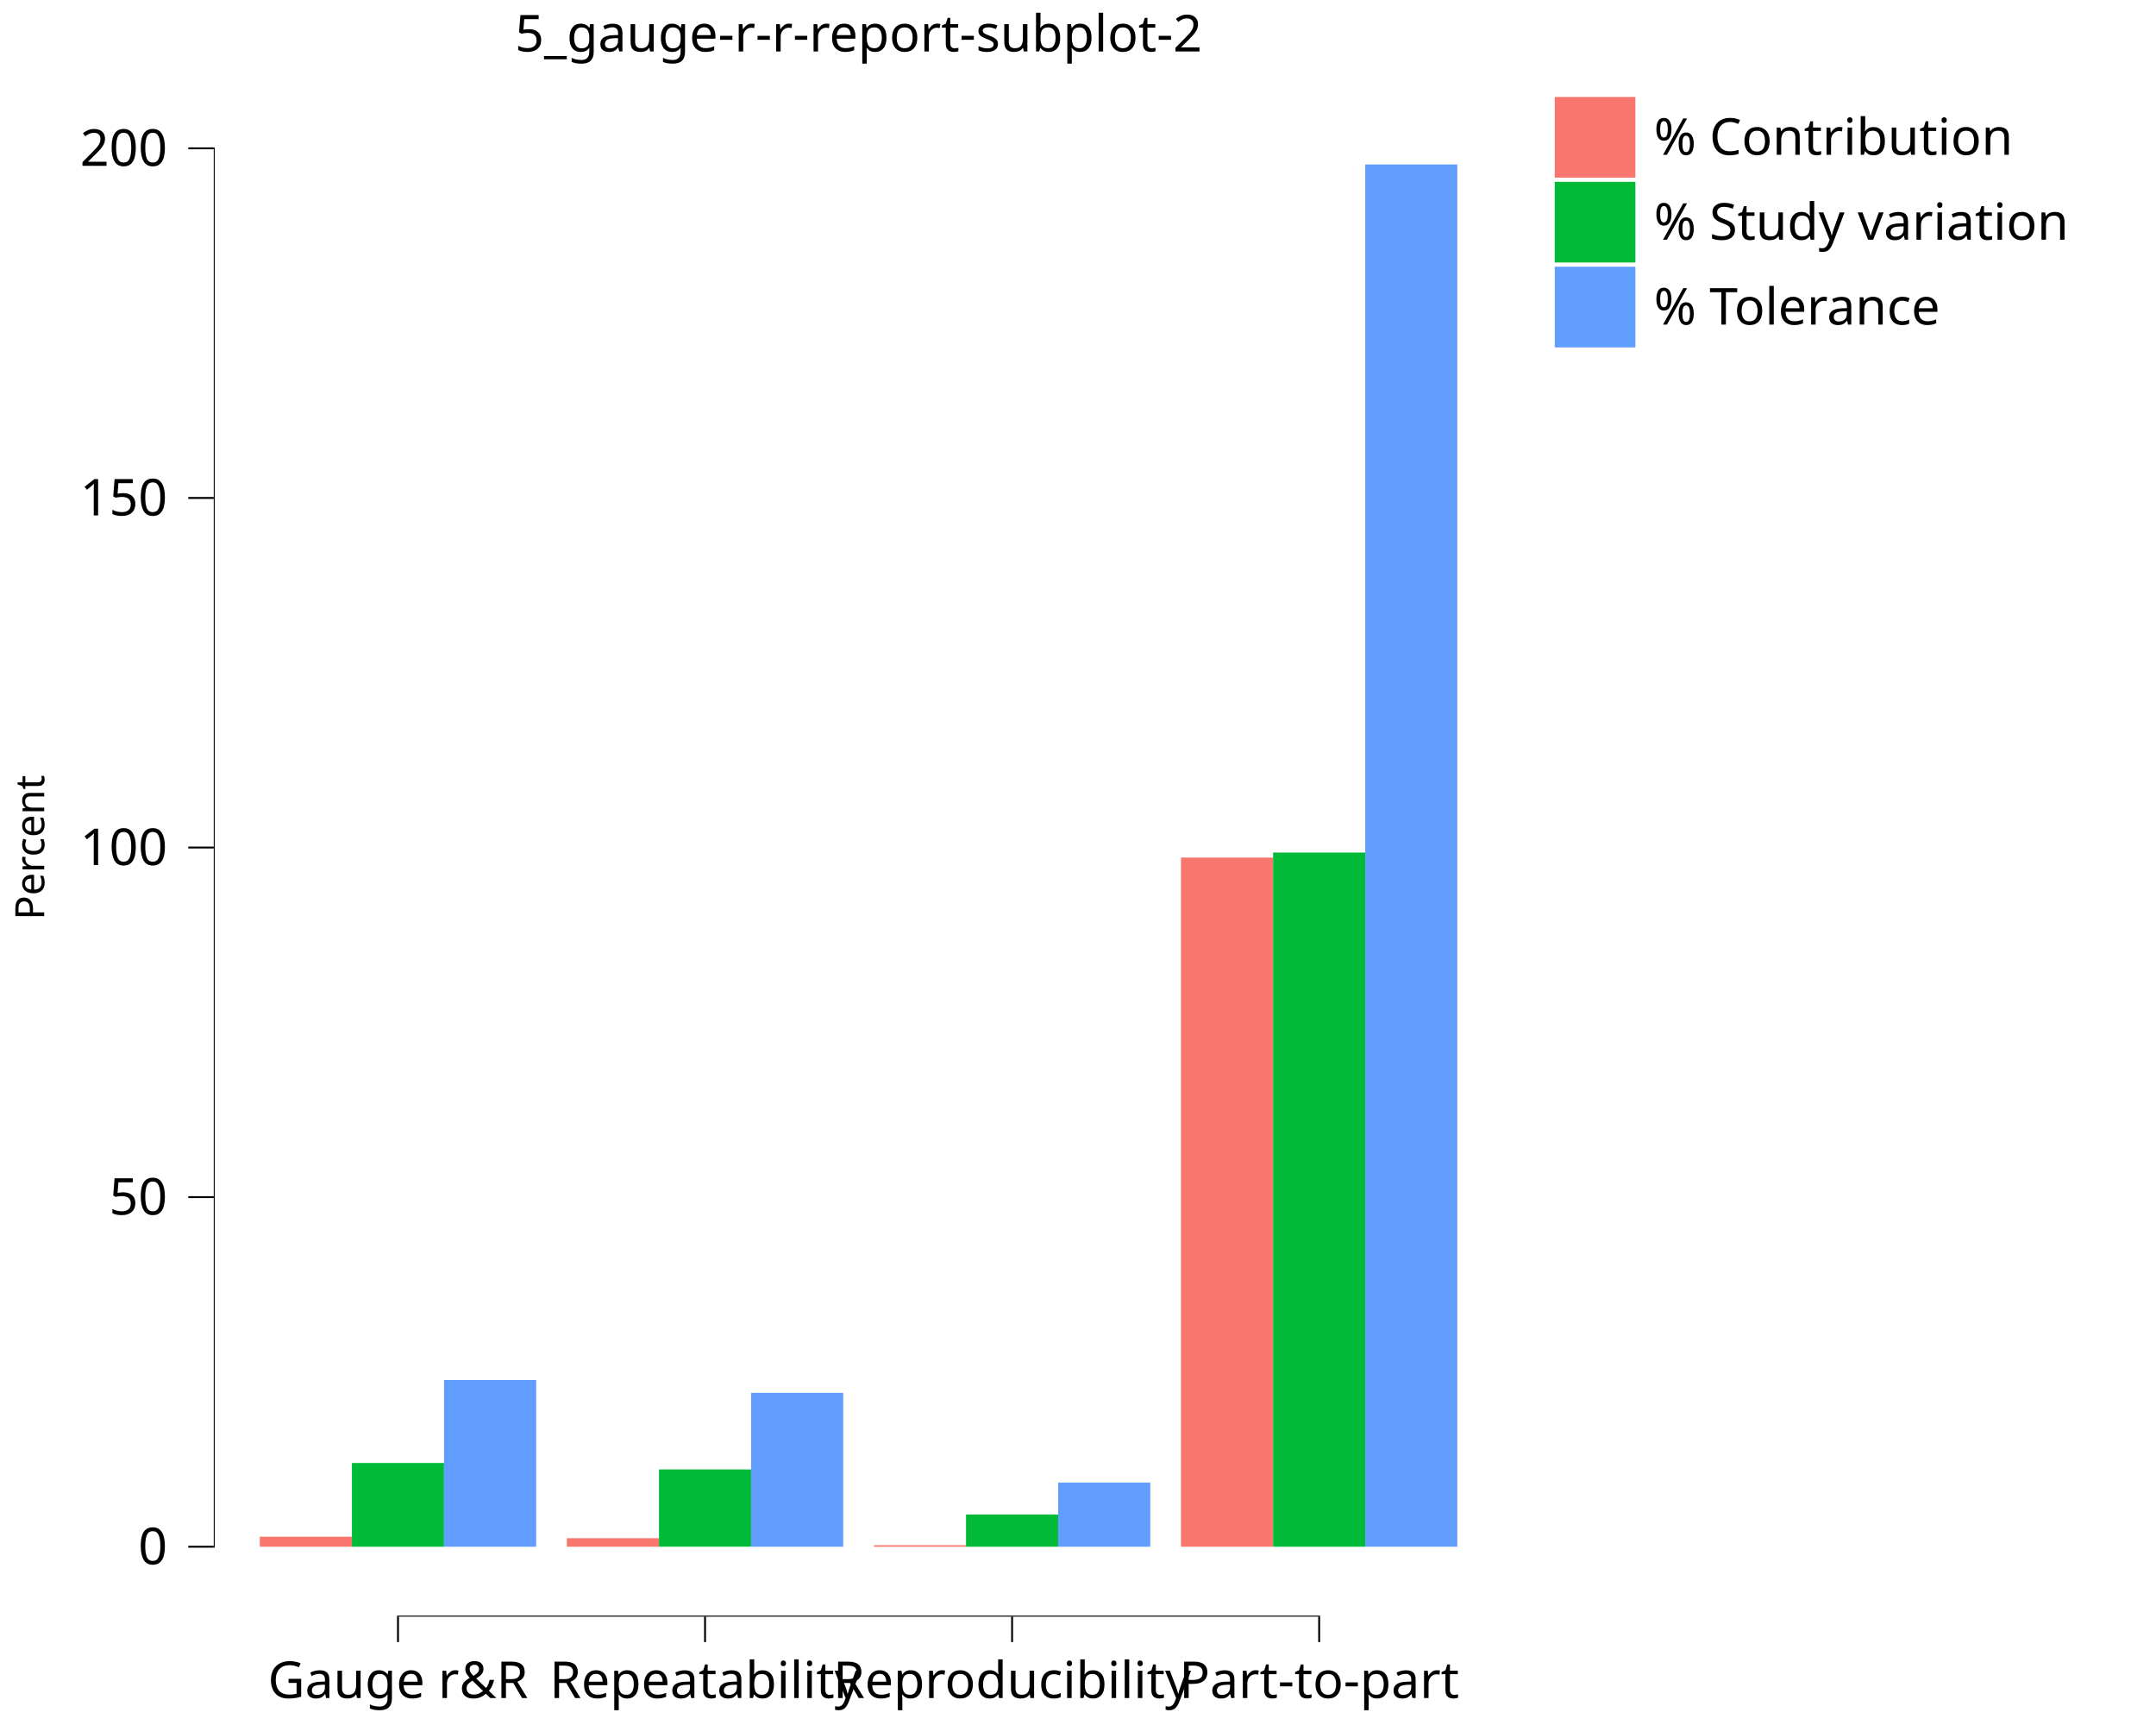
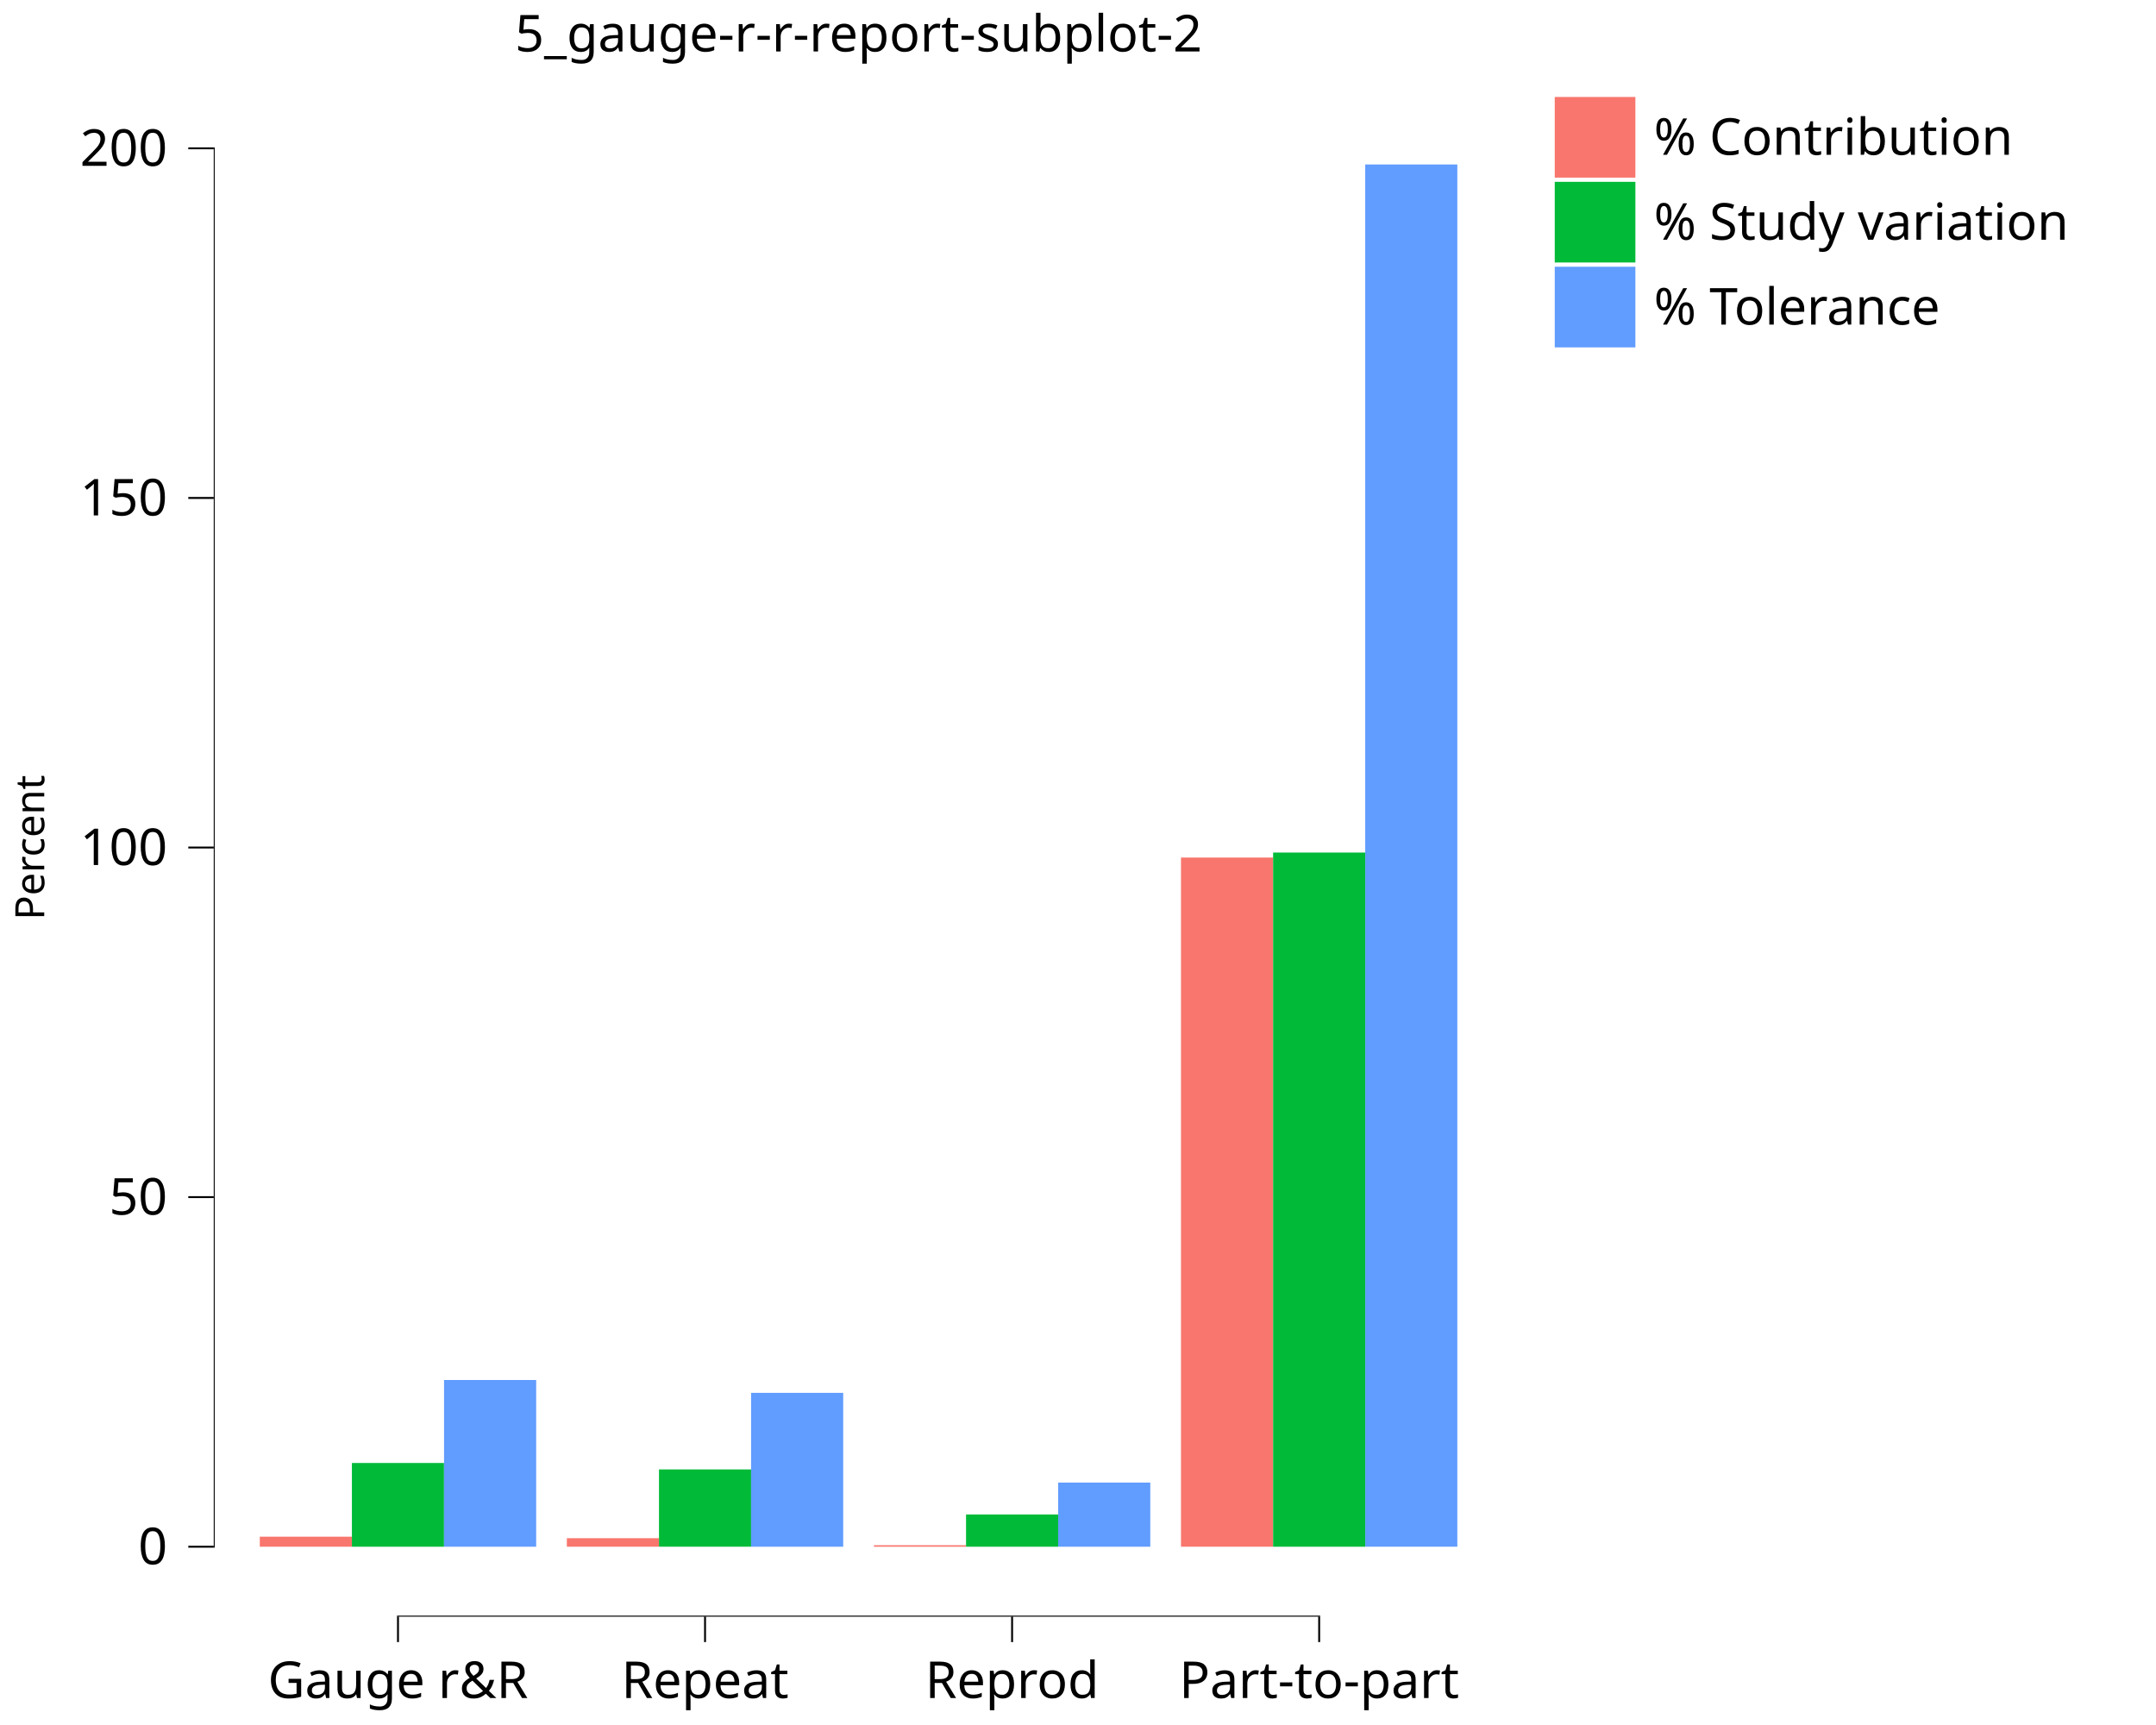
<svg xmlns="http://www.w3.org/2000/svg" class="svglite" data-engine-version="2.0" width="720.00pt" height="576.00pt" viewBox="0 0 720.00 576.00">
  <defs>
    <style type="text/css">
    .svglite line, .svglite polyline, .svglite polygon, .svglite path, .svglite rect, .svglite circle {
      fill: none;
      stroke: #000000;
      stroke-linecap: round;
      stroke-linejoin: round;
      stroke-miterlimit: 10.00;
    }
  </style>
  </defs>
  <rect width="100%" height="100%" style="stroke: none; fill: #FFFFFF;" />
  <defs>
    <clipPath id="cpMC4wMHw3MjAuMDB8MC4wMHw1NzYuMDA=">
      <rect x="0.00" y="0.00" width="720.00" height="576.00" />
    </clipPath>
  </defs>
  <g clip-path="url(#cpMC4wMHw3MjAuMDB8MC4wMHw1NzYuMDA=)">
    <rect x="0.00" y="0.00" width="720.00" height="576.00" style="stroke-width: 10.67; stroke: none;" />
  </g>
  <defs>
    <clipPath id="cpNzEuMzh8NTAyLjA2fDI2LjE5fDUzOS44MQ==">
      <rect x="71.38" y="26.19" width="430.68" height="513.63" />
    </clipPath>
  </defs>
  <g clip-path="url(#cpNzEuMzh8NTAyLjA2fDI2LjE5fDUzOS44MQ==)">
    <rect x="71.38" y="26.19" width="430.68" height="513.63" style="stroke-width: 10.67; stroke: none;" />
    <rect x="86.76" y="513.12" width="30.76" height="3.35" style="stroke-width: 1.07; stroke: none; stroke-linecap: butt; stroke-linejoin: miter; fill: #F8766D;" />
    <rect x="189.30" y="513.62" width="30.76" height="2.85" style="stroke-width: 1.07; stroke: none; stroke-linecap: butt; stroke-linejoin: miter; fill: #F8766D;" />
    <rect x="291.85" y="515.97" width="30.76" height="0.50" style="stroke-width: 1.07; stroke: none; stroke-linecap: butt; stroke-linejoin: miter; fill: #F8766D;" />
    <rect x="394.39" y="286.35" width="30.76" height="230.12" style="stroke-width: 1.07; stroke: none; stroke-linecap: butt; stroke-linejoin: miter; fill: #F8766D;" />
    <rect x="117.52" y="488.51" width="30.76" height="27.96" style="stroke-width: 1.07; stroke: none; stroke-linecap: butt; stroke-linejoin: miter; fill: #00BA38;" />
    <rect x="220.07" y="490.66" width="30.76" height="25.80" style="stroke-width: 1.07; stroke: none; stroke-linecap: butt; stroke-linejoin: miter; fill: #00BA38;" />
    <rect x="322.61" y="505.71" width="30.76" height="10.76" style="stroke-width: 1.07; stroke: none; stroke-linecap: butt; stroke-linejoin: miter; fill: #00BA38;" />
    <rect x="425.16" y="284.68" width="30.76" height="231.79" style="stroke-width: 1.07; stroke: none; stroke-linecap: butt; stroke-linejoin: miter; fill: #00BA38;" />
    <rect x="148.29" y="460.80" width="30.76" height="55.67" style="stroke-width: 1.07; stroke: none; stroke-linecap: butt; stroke-linejoin: miter; fill: #619CFF;" />
    <rect x="250.83" y="465.09" width="30.76" height="51.38" style="stroke-width: 1.07; stroke: none; stroke-linecap: butt; stroke-linejoin: miter; fill: #619CFF;" />
    <rect x="353.38" y="495.05" width="30.76" height="21.42" style="stroke-width: 1.07; stroke: none; stroke-linecap: butt; stroke-linejoin: miter; fill: #619CFF;" />
    <rect x="455.92" y="54.92" width="30.76" height="461.54" style="stroke-width: 1.07; stroke: none; stroke-linecap: butt; stroke-linejoin: miter; fill: #619CFF;" />
    <line x1="132.59" y1="539.81" x2="440.86" y2="539.81" style="stroke-width: 0.64; stroke-linecap: butt;" />
    <line x1="71.38" y1="516.79" x2="71.38" y2="49.22" style="stroke-width: 0.64; stroke-linecap: butt;" />
    <rect x="71.38" y="26.19" width="430.68" height="513.63" style="stroke-width: 0.00; stroke: none;" />
  </g>
  <g clip-path="url(#cpMC4wMHw3MjAuMDB8MC4wMHw1NzYuMDA=)">
    <polyline points="71.38,539.81 71.38,26.19 " style="stroke-width: 0.00; stroke: none; stroke-linecap: butt;" />
    <text x="55.90" y="522.32" text-anchor="end" style="font-size: 17.00px; font-family: sans;" textLength="9.46px" lengthAdjust="spacingAndGlyphs">0</text>
    <text x="55.90" y="405.58" text-anchor="end" style="font-size: 17.00px; font-family: sans;" textLength="18.91px" lengthAdjust="spacingAndGlyphs">50</text>
    <text x="55.90" y="288.85" text-anchor="end" style="font-size: 17.00px; font-family: sans;" textLength="28.37px" lengthAdjust="spacingAndGlyphs">100</text>
    <text x="55.90" y="172.12" text-anchor="end" style="font-size: 17.00px; font-family: sans;" textLength="28.37px" lengthAdjust="spacingAndGlyphs">150</text>
    <text x="55.90" y="55.38" text-anchor="end" style="font-size: 17.00px; font-family: sans;" textLength="28.37px" lengthAdjust="spacingAndGlyphs">200</text>
    <polyline points="62.88,516.47 71.38,516.47 " style="stroke-width: 0.64; stroke-linecap: butt;" />
    <polyline points="62.88,399.73 71.38,399.73 " style="stroke-width: 0.64; stroke-linecap: butt;" />
    <polyline points="62.88,283.00 71.38,283.00 " style="stroke-width: 0.64; stroke-linecap: butt;" />
    <polyline points="62.88,166.27 71.38,166.27 " style="stroke-width: 0.64; stroke-linecap: butt;" />
    <polyline points="62.88,49.53 71.38,49.53 " style="stroke-width: 0.64; stroke-linecap: butt;" />
    <polyline points="71.38,539.81 502.06,539.81 " style="stroke-width: 0.00; stroke: none; stroke-linecap: butt;" />
    <polyline points="132.91,548.32 132.91,539.81 " style="stroke-width: 0.64; stroke-linecap: butt;" />
    <polyline points="235.45,548.32 235.45,539.81 " style="stroke-width: 0.64; stroke-linecap: butt;" />
    <polyline points="337.99,548.32 337.99,539.81 " style="stroke-width: 0.64; stroke-linecap: butt;" />
    <polyline points="440.54,548.32 440.54,539.81 " style="stroke-width: 0.64; stroke-linecap: butt;" />
    <text x="132.91" y="566.99" text-anchor="middle" style="font-size: 17.00px; font-family: sans;" textLength="85.06px" lengthAdjust="spacingAndGlyphs">Gauge r&amp;R</text>
-     <text x="235.45" y="566.99" text-anchor="middle" style="font-size: 17.00px; font-family: sans;" textLength="98.29px" lengthAdjust="spacingAndGlyphs">Repeatability</text>
-     <text x="337.99" y="566.99" text-anchor="middle" style="font-size: 17.00px; font-family: sans;" textLength="111.51px" lengthAdjust="spacingAndGlyphs">Reproducibility</text>
+     <text x="235.45" y="566.99" text-anchor="middle" style="font-size: 17.00px; font-family: sans;" textLength="54.82px" lengthAdjust="spacingAndGlyphs">Repeat</text>
+     <text x="337.99" y="566.99" text-anchor="middle" style="font-size: 17.00px; font-family: sans;" textLength="55.76px" lengthAdjust="spacingAndGlyphs">Reprod</text>
    <text x="440.54" y="566.99" text-anchor="middle" style="font-size: 17.00px; font-family: sans;" textLength="85.98px" lengthAdjust="spacingAndGlyphs">Part-to-part</text>
    <text transform="translate(14.77,283.00) rotate(-90)" text-anchor="middle" style="font-size: 13.50px; font-family: sans;" textLength="46.53px" lengthAdjust="spacingAndGlyphs">Percent</text>
    <rect x="513.02" y="26.19" width="177.09" height="96.00" style="stroke-width: 0.75; stroke: none;" />
    <rect x="513.02" y="26.19" width="177.09" height="96.00" style="stroke-width: 10.67; stroke: none;" />
    <rect x="518.50" y="31.67" width="28.35" height="28.35" style="stroke-width: 10.67; stroke: none;" />
    <rect x="519.21" y="32.38" width="26.93" height="26.93" style="stroke-width: 1.07; stroke: none; stroke-linecap: butt; stroke-linejoin: miter; fill: #F8766D;" />
    <rect x="518.50" y="60.01" width="28.35" height="28.35" style="stroke-width: 10.67; stroke: none;" />
    <rect x="519.21" y="60.72" width="26.93" height="26.93" style="stroke-width: 1.07; stroke: none; stroke-linecap: butt; stroke-linejoin: miter; fill: #00BA38;" />
    <rect x="518.50" y="88.36" width="28.35" height="28.35" style="stroke-width: 10.67; stroke: none;" />
    <rect x="519.21" y="89.07" width="26.93" height="26.93" style="stroke-width: 1.07; stroke: none; stroke-linecap: butt; stroke-linejoin: miter; fill: #619CFF;" />
    <text x="552.33" y="51.69" style="font-size: 17.00px; font-family: sans;" textLength="111.51px" lengthAdjust="spacingAndGlyphs">% Contribution</text>
    <text x="552.33" y="80.04" style="font-size: 17.00px; font-family: sans;" textLength="132.30px" lengthAdjust="spacingAndGlyphs">% Study variation</text>
    <text x="552.33" y="108.38" style="font-size: 17.00px; font-family: sans;" textLength="95.44px" lengthAdjust="spacingAndGlyphs">% Tolerance</text>
    <text x="286.72" y="17.18" text-anchor="middle" style="font-size: 17.00px; font-family: sans;" textLength="214.51px" lengthAdjust="spacingAndGlyphs">5_gauge-r-r-report-subplot-2</text>
  </g>
</svg>
